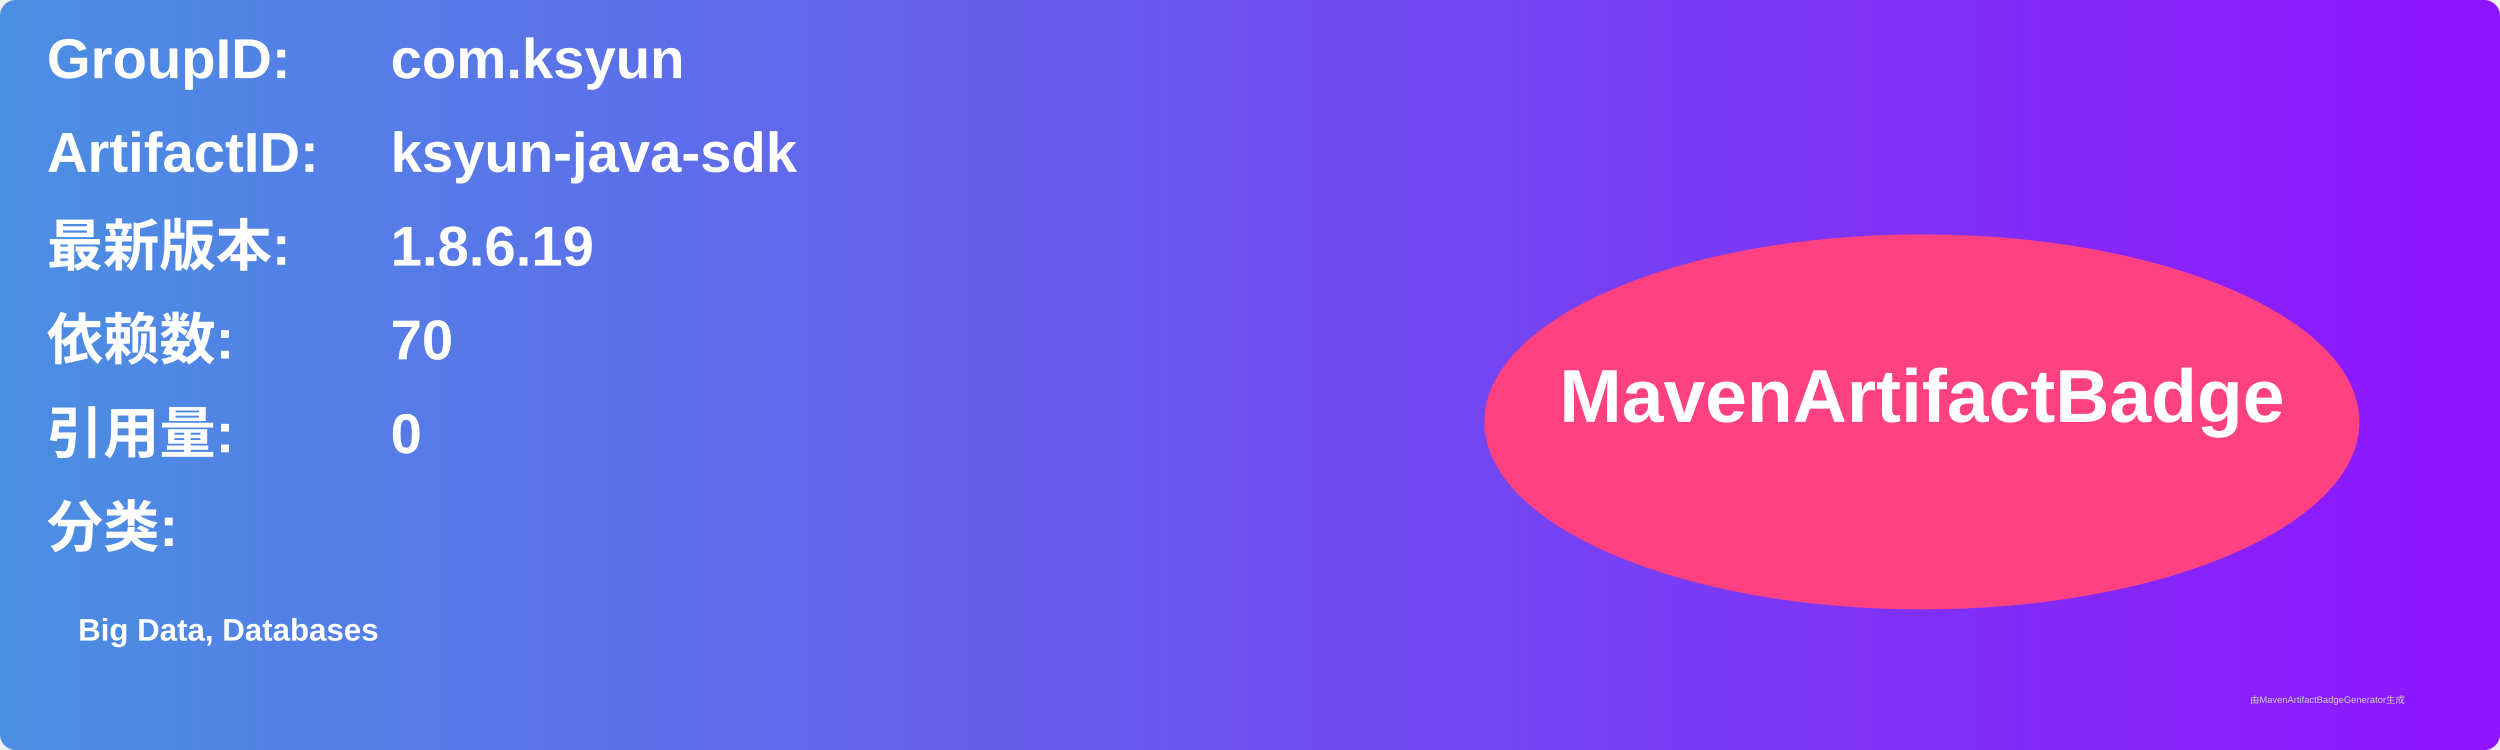
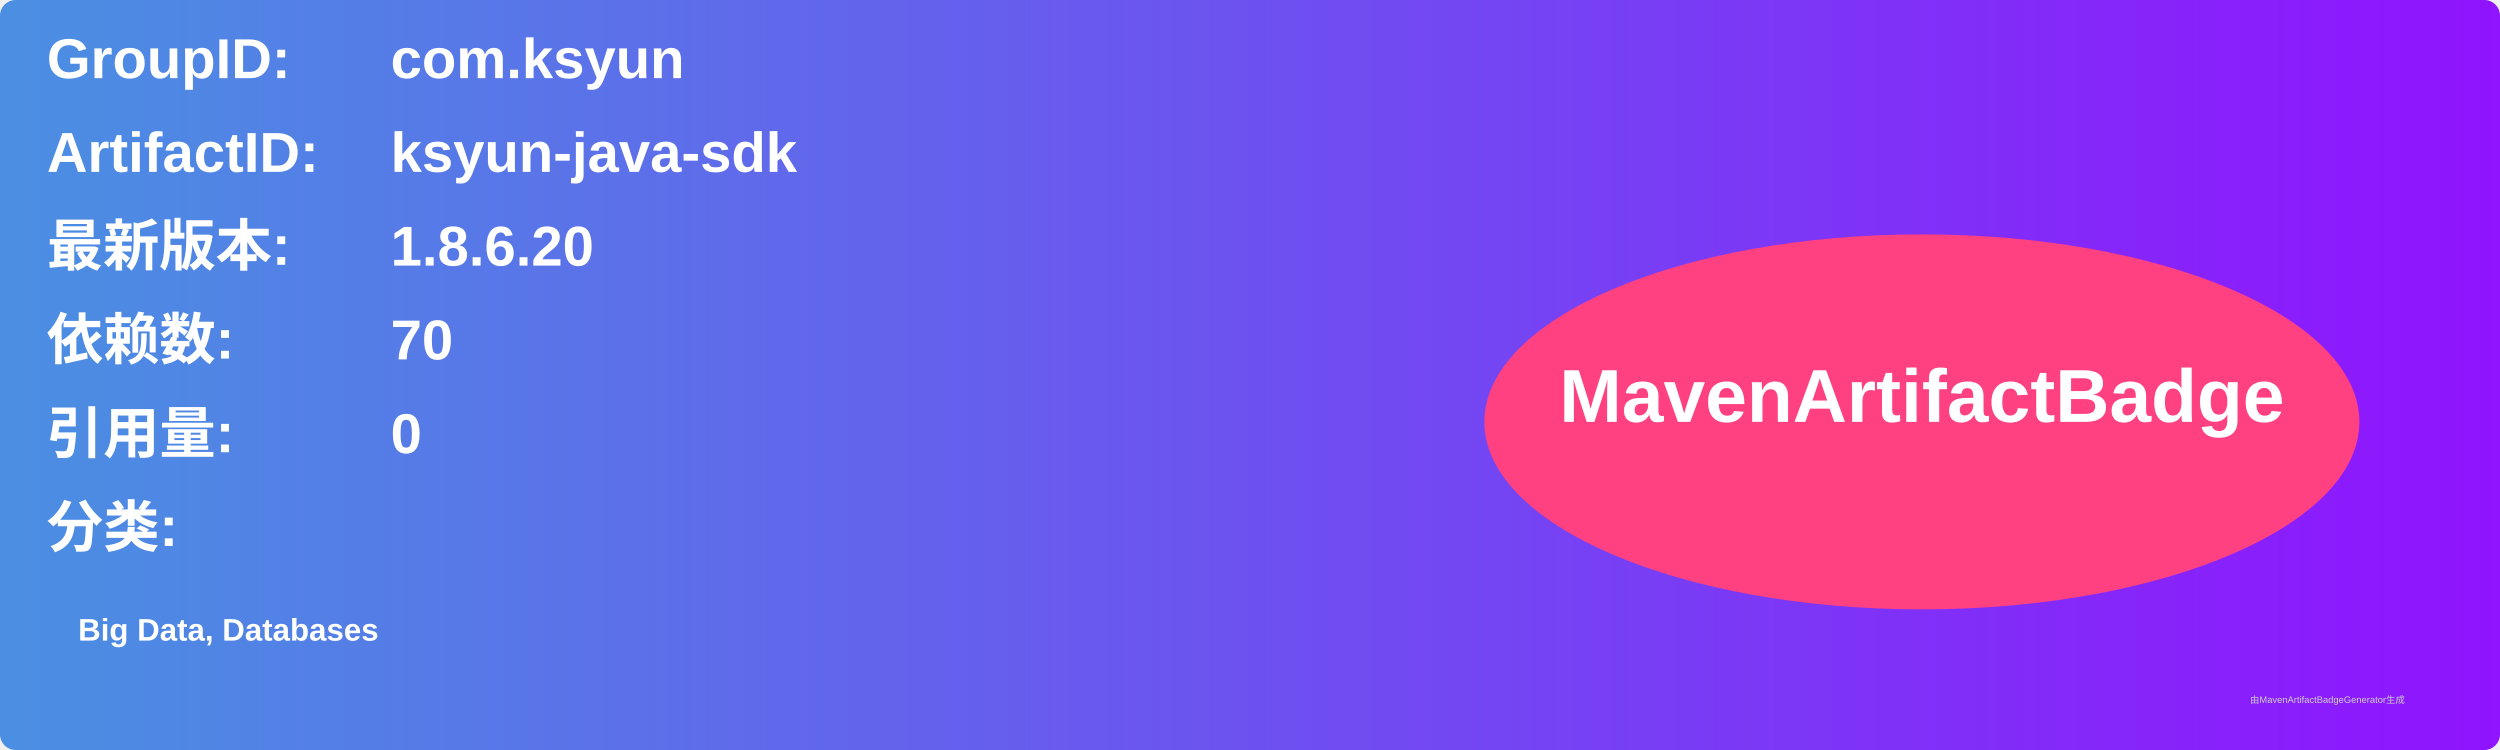
<svg xmlns="http://www.w3.org/2000/svg" width="800" height="240" viewBox="0 0 800 240">
  <linearGradient id="grad" x1="0%" y1="0%" x2="100%" y2="0%">
    <stop offset="0%" stop-color="#4a90e2" />
    <stop offset="100%" stop-color="#9013fe" />
  </linearGradient>
  <rect width="100%" height="100%" rx="5" ry="5" fill="url(#grad)" />
  <g transform="translate(15, 15)">
    <text x="0" y="10" font-family="Arial" font-size="18" fill="white" font-weight="bold" width="260">GroupID:</text>
    <text x="110" y="10" font-family="Arial" font-size="18" fill="white" font-weight="bold" width="460">com.ksyun</text>
    <text x="0" y="40" font-family="Arial" font-size="18" fill="white" font-weight="bold" width="260">ArtifactID:</text>
    <text x="110" y="40" font-family="Arial" font-size="18" fill="white" font-weight="bold" width="460">ksyun-java-sdk</text>
    <text x="0" y="70" font-family="Arial" font-size="18" fill="white" font-weight="bold">最新版本:</text>
    <text x="110" y="70" font-family="Arial" font-size="18" fill="white" font-weight="bold">
-       <tspan font-weight="bold">1.8.6.19</tspan>
+       <tspan font-weight="bold">1.8.6.20</tspan>
    </text>
    <text x="0" y="100" font-family="Arial" font-size="18" fill="white" font-weight="bold">依赖数: </text>
    <text x="110" y="100" font-family="Arial" font-size="18" fill="white">
      <tspan font-weight="bold">70</tspan>
    </text>
    <text x="0" y="130" font-family="Arial" font-size="18" fill="white" font-weight="bold">引用量: </text>
    <text x="110" y="130" font-family="Arial" font-size="18" fill="white">
      <tspan font-weight="bold">0</tspan>
    </text>
    <text x="0" y="160" font-family="Arial" font-size="18" fill="white" font-weight="bold">分类:</text>
    <text x="10" y="190" font-family="Arial" font-size="10" fill="white">
      <tspan font-weight="bold">Big Data, Databases</tspan>
    </text>
    <ellipse cx="600" cy="120" rx="140" ry="60" fill="#ff4081" />
    <text x="600" y="120" text-anchor="middle" font-family="Arial" font-size="24" fill="white" font-weight="bold">MavenArtifactBadge</text>
  </g>
  <text x="720" y="225" font-family="Arial" font-size="3" fill="#d0d0d0">由MavenArtifactBadgeGenerator生成</text>
</svg>
